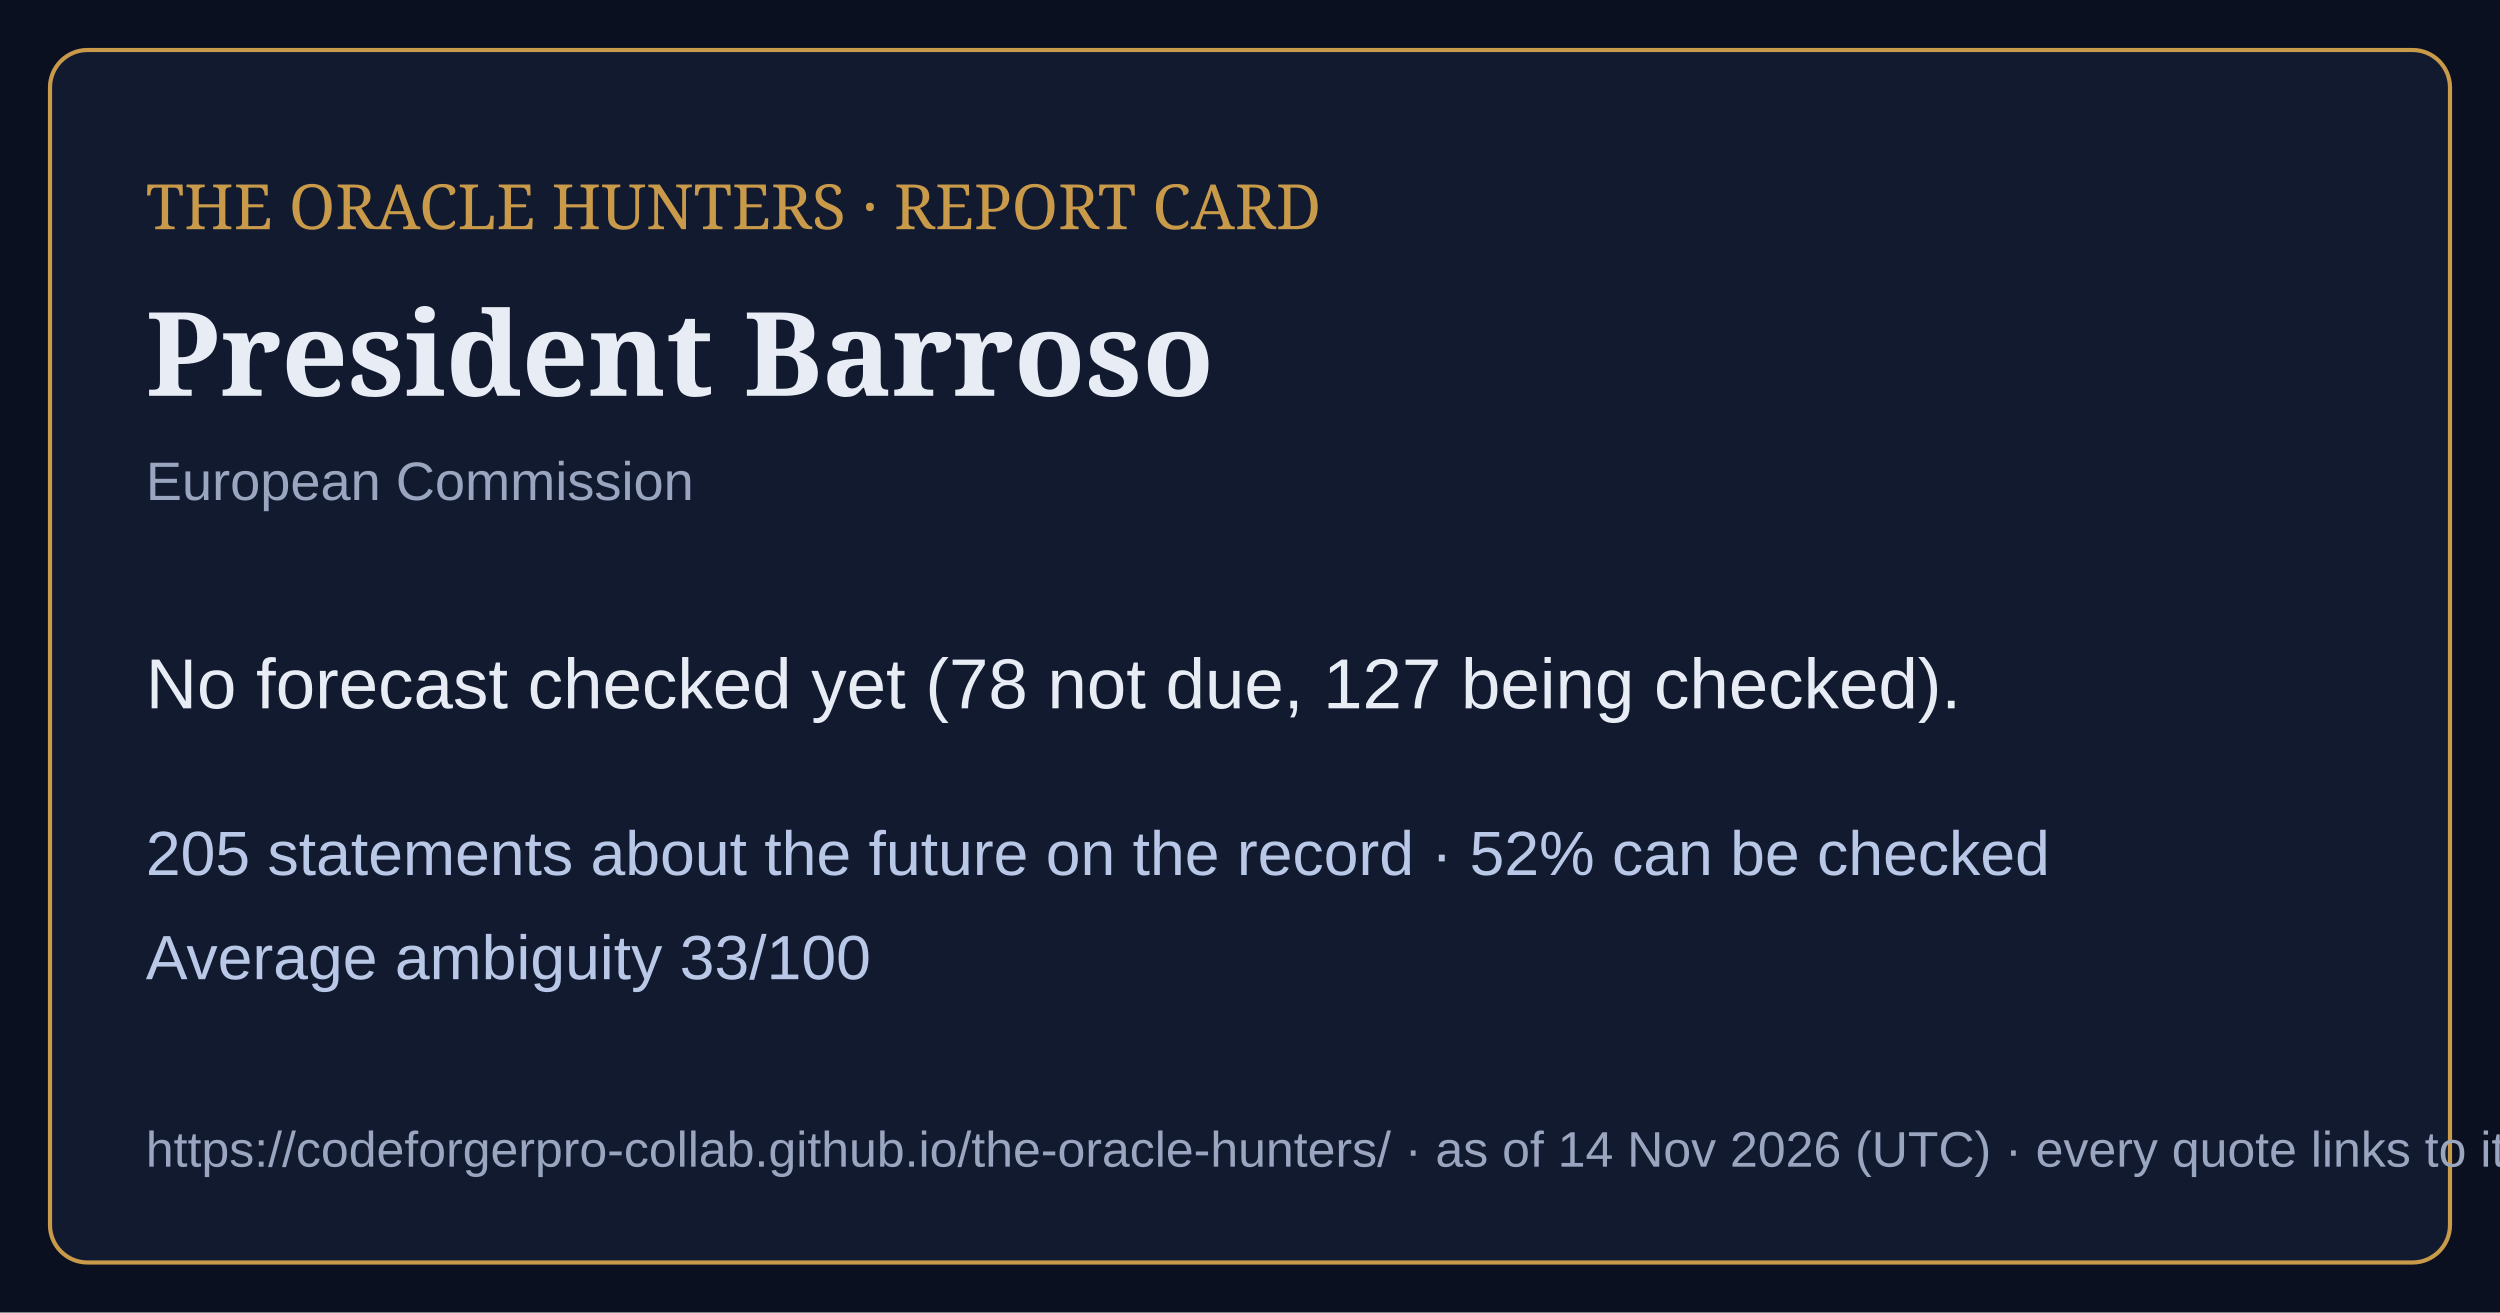
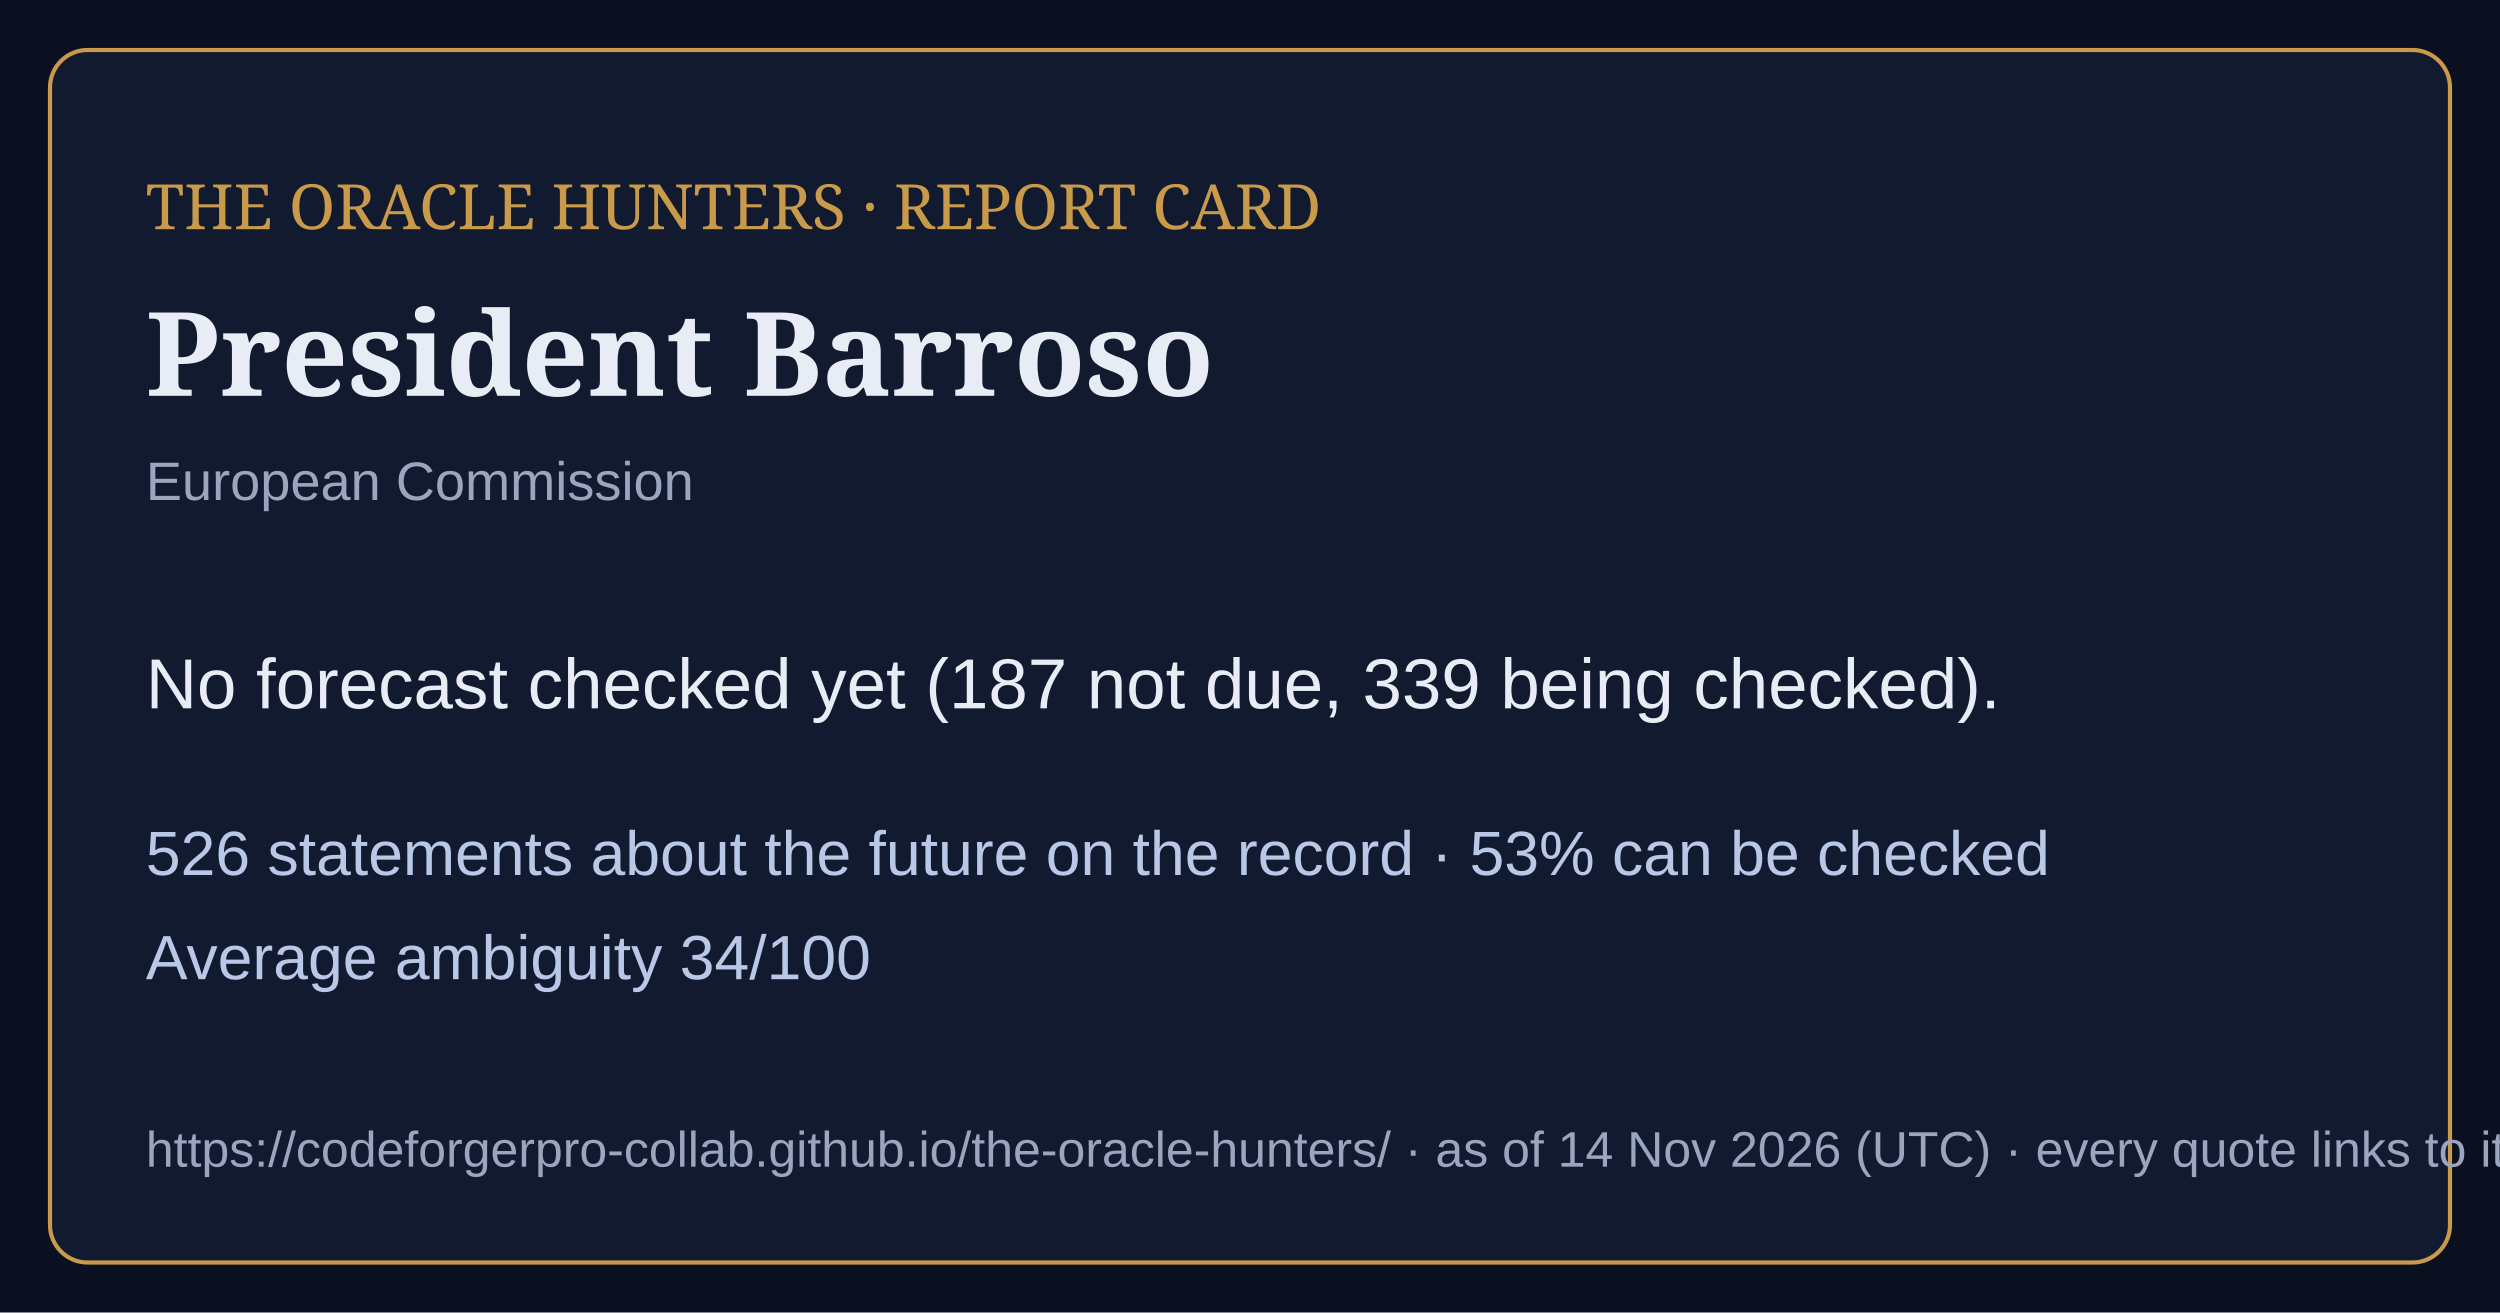
<svg xmlns="http://www.w3.org/2000/svg" viewBox="0 0 1200 630" width="1200" height="630">
  <rect width="1200" height="630" fill="#0b1020" />
  <rect x="24" y="24" width="1152" height="582" rx="18" fill="#121a30" stroke="#c99a4a" stroke-width="2" />
  <text x="70" y="110" font-family="Georgia,serif" font-size="30" fill="#c99a4a">THE ORACLE HUNTERS · REPORT CARD</text>
  <text x="70" y="190" font-family="Georgia,serif" font-size="56" font-weight="bold" fill="#e8ecf4">President Barroso</text>
  <text x="70" y="240" font-family="Arial,sans-serif" font-size="26" fill="#9aa6bf">European Commission</text>
-   <text x="70" y="340" font-family="Arial,sans-serif" font-size="34" fill="#e8ecf4">No forecast checked yet (78 not due, 127 being checked).</text>
-   <text x="70" y="420" font-family="Arial,sans-serif" font-size="30" fill="#b9c8e6">205 statements about the future on the record · 52% can be checked</text>
-   <text x="70" y="470" font-family="Arial,sans-serif" font-size="30" fill="#b9c8e6">Average ambiguity 33/100</text>
+   <text x="70" y="340" font-family="Arial,sans-serif" font-size="34" fill="#e8ecf4">No forecast checked yet (187 not due, 339 being checked).</text>
+   <text x="70" y="420" font-family="Arial,sans-serif" font-size="30" fill="#b9c8e6">526 statements about the future on the record · 53% can be checked</text>
+   <text x="70" y="470" font-family="Arial,sans-serif" font-size="30" fill="#b9c8e6">Average ambiguity 34/100</text>
  <text x="70" y="560" font-family="Arial,sans-serif" font-size="24" fill="#9aa6bf">https://codeforgerpro-collab.github.io/the-oracle-hunters/ · as of 14 Nov 2026 (UTC) · every quote links to its official source</text>
</svg>
